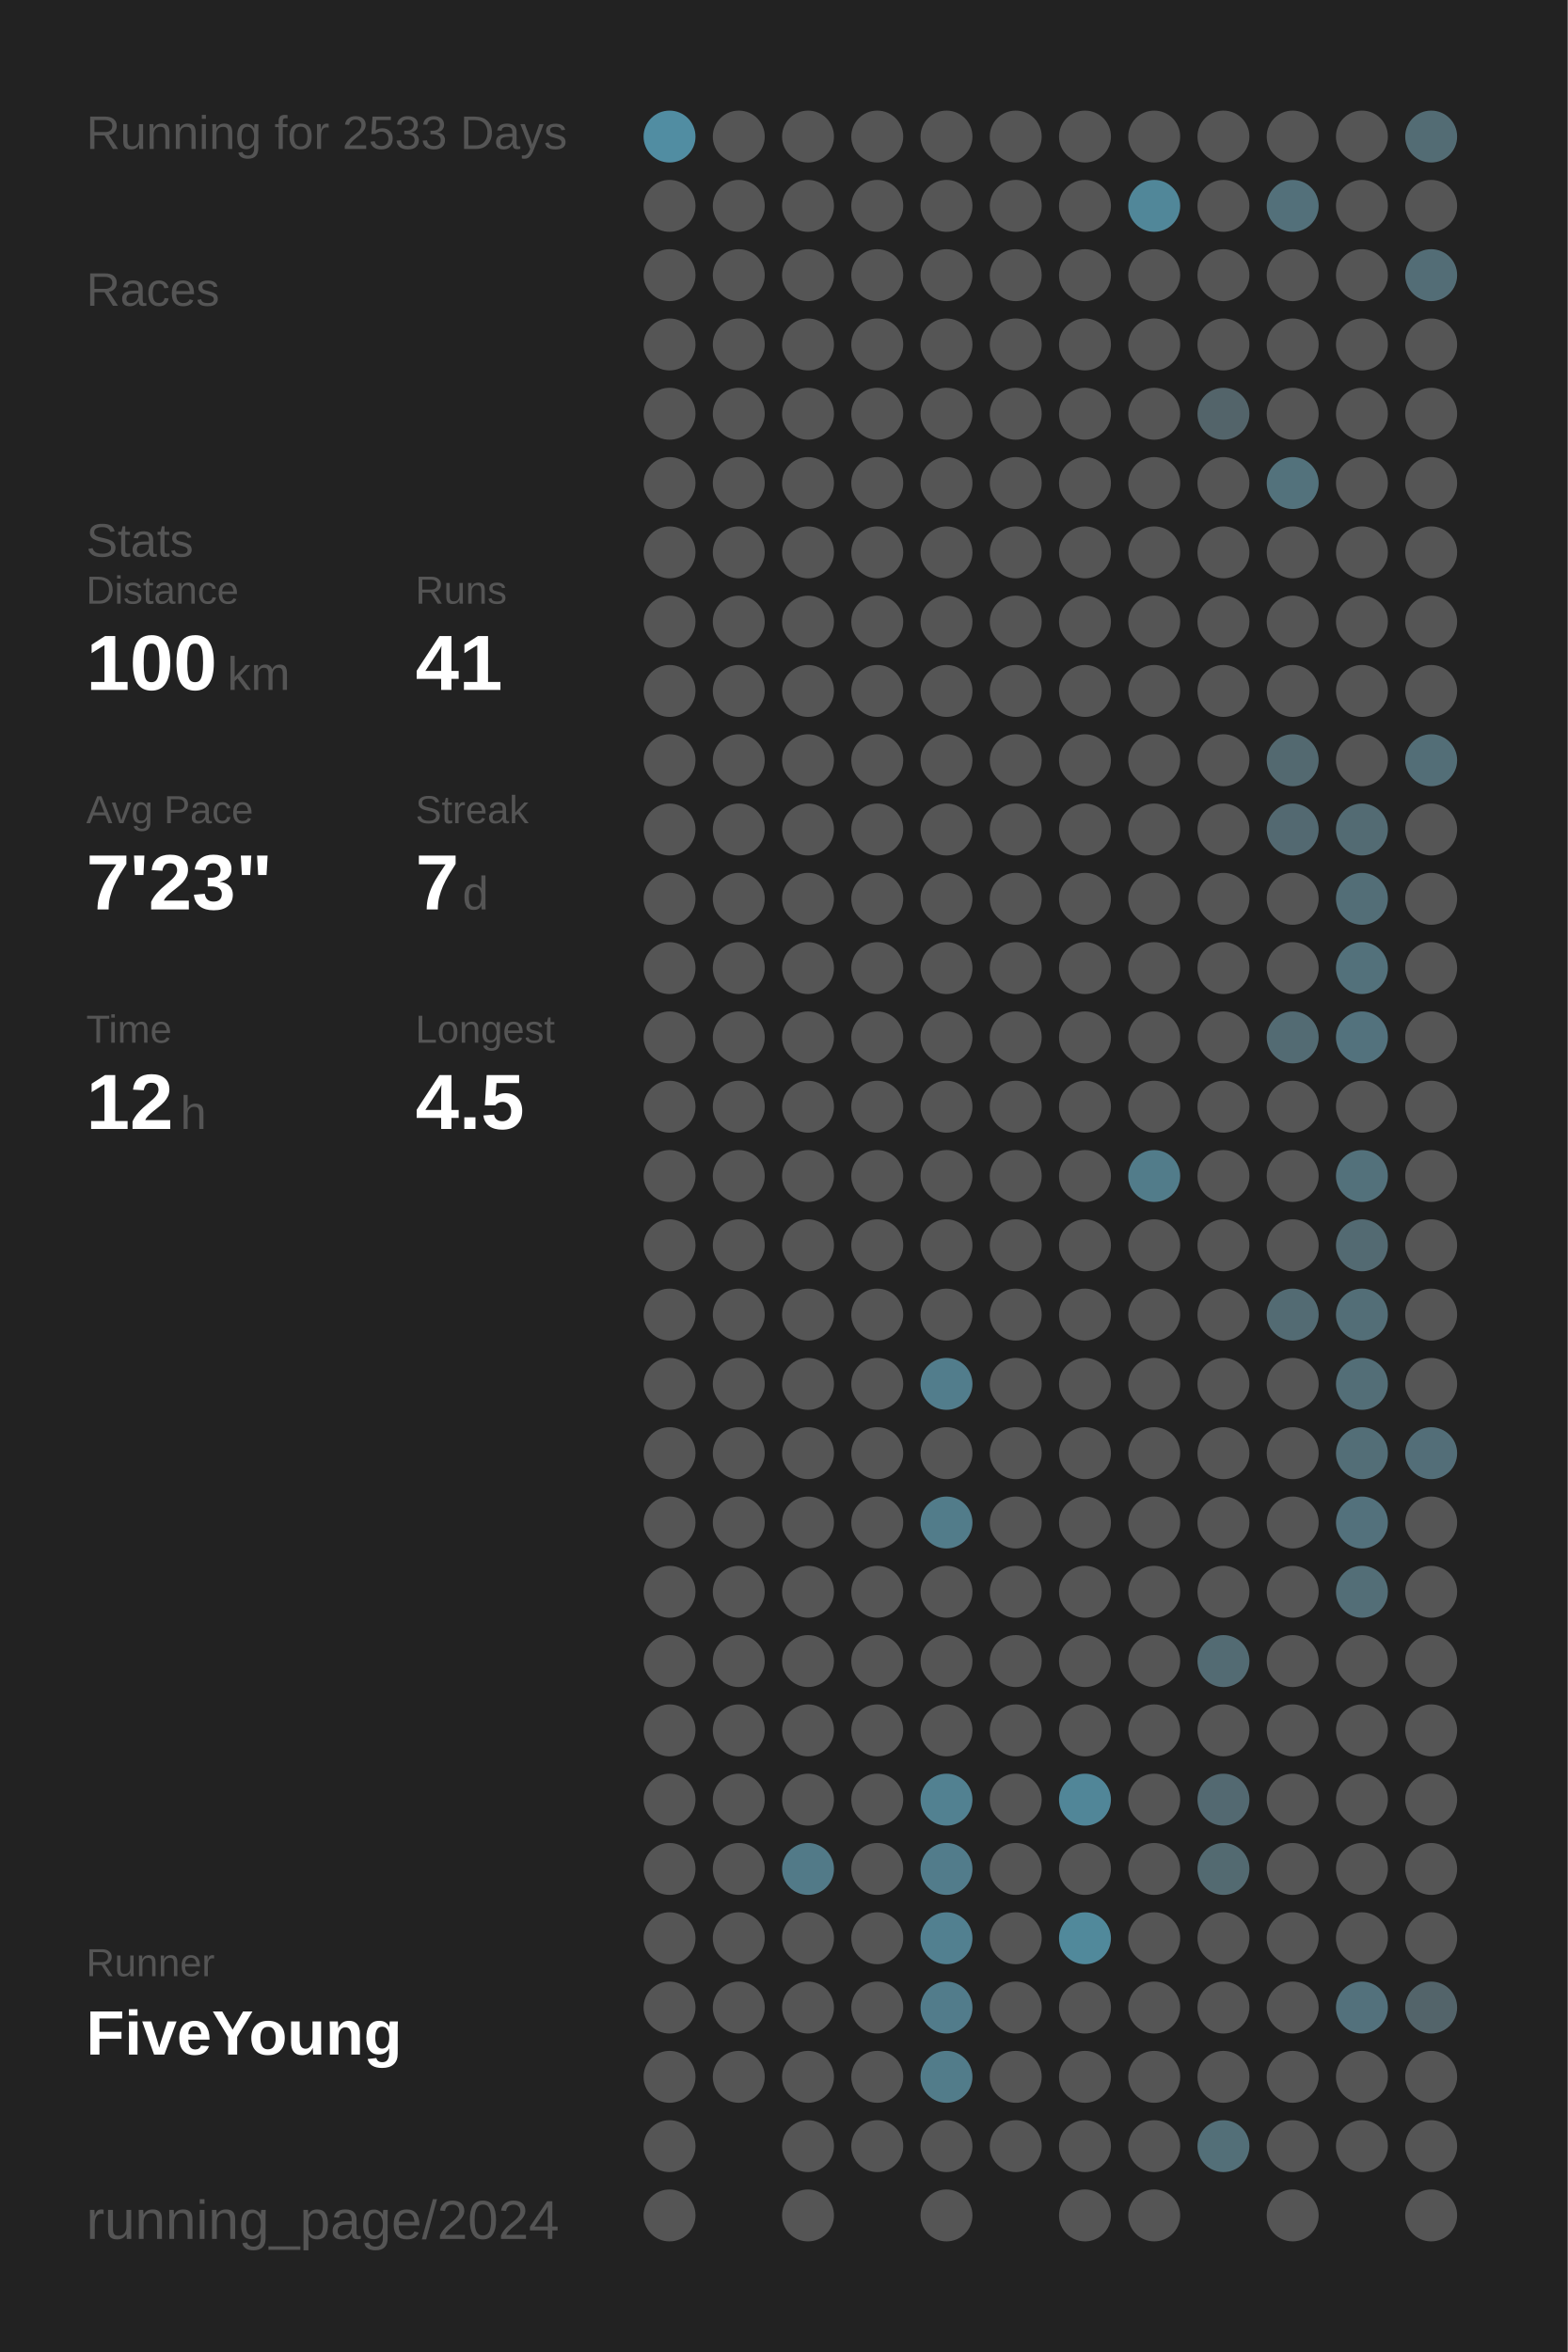
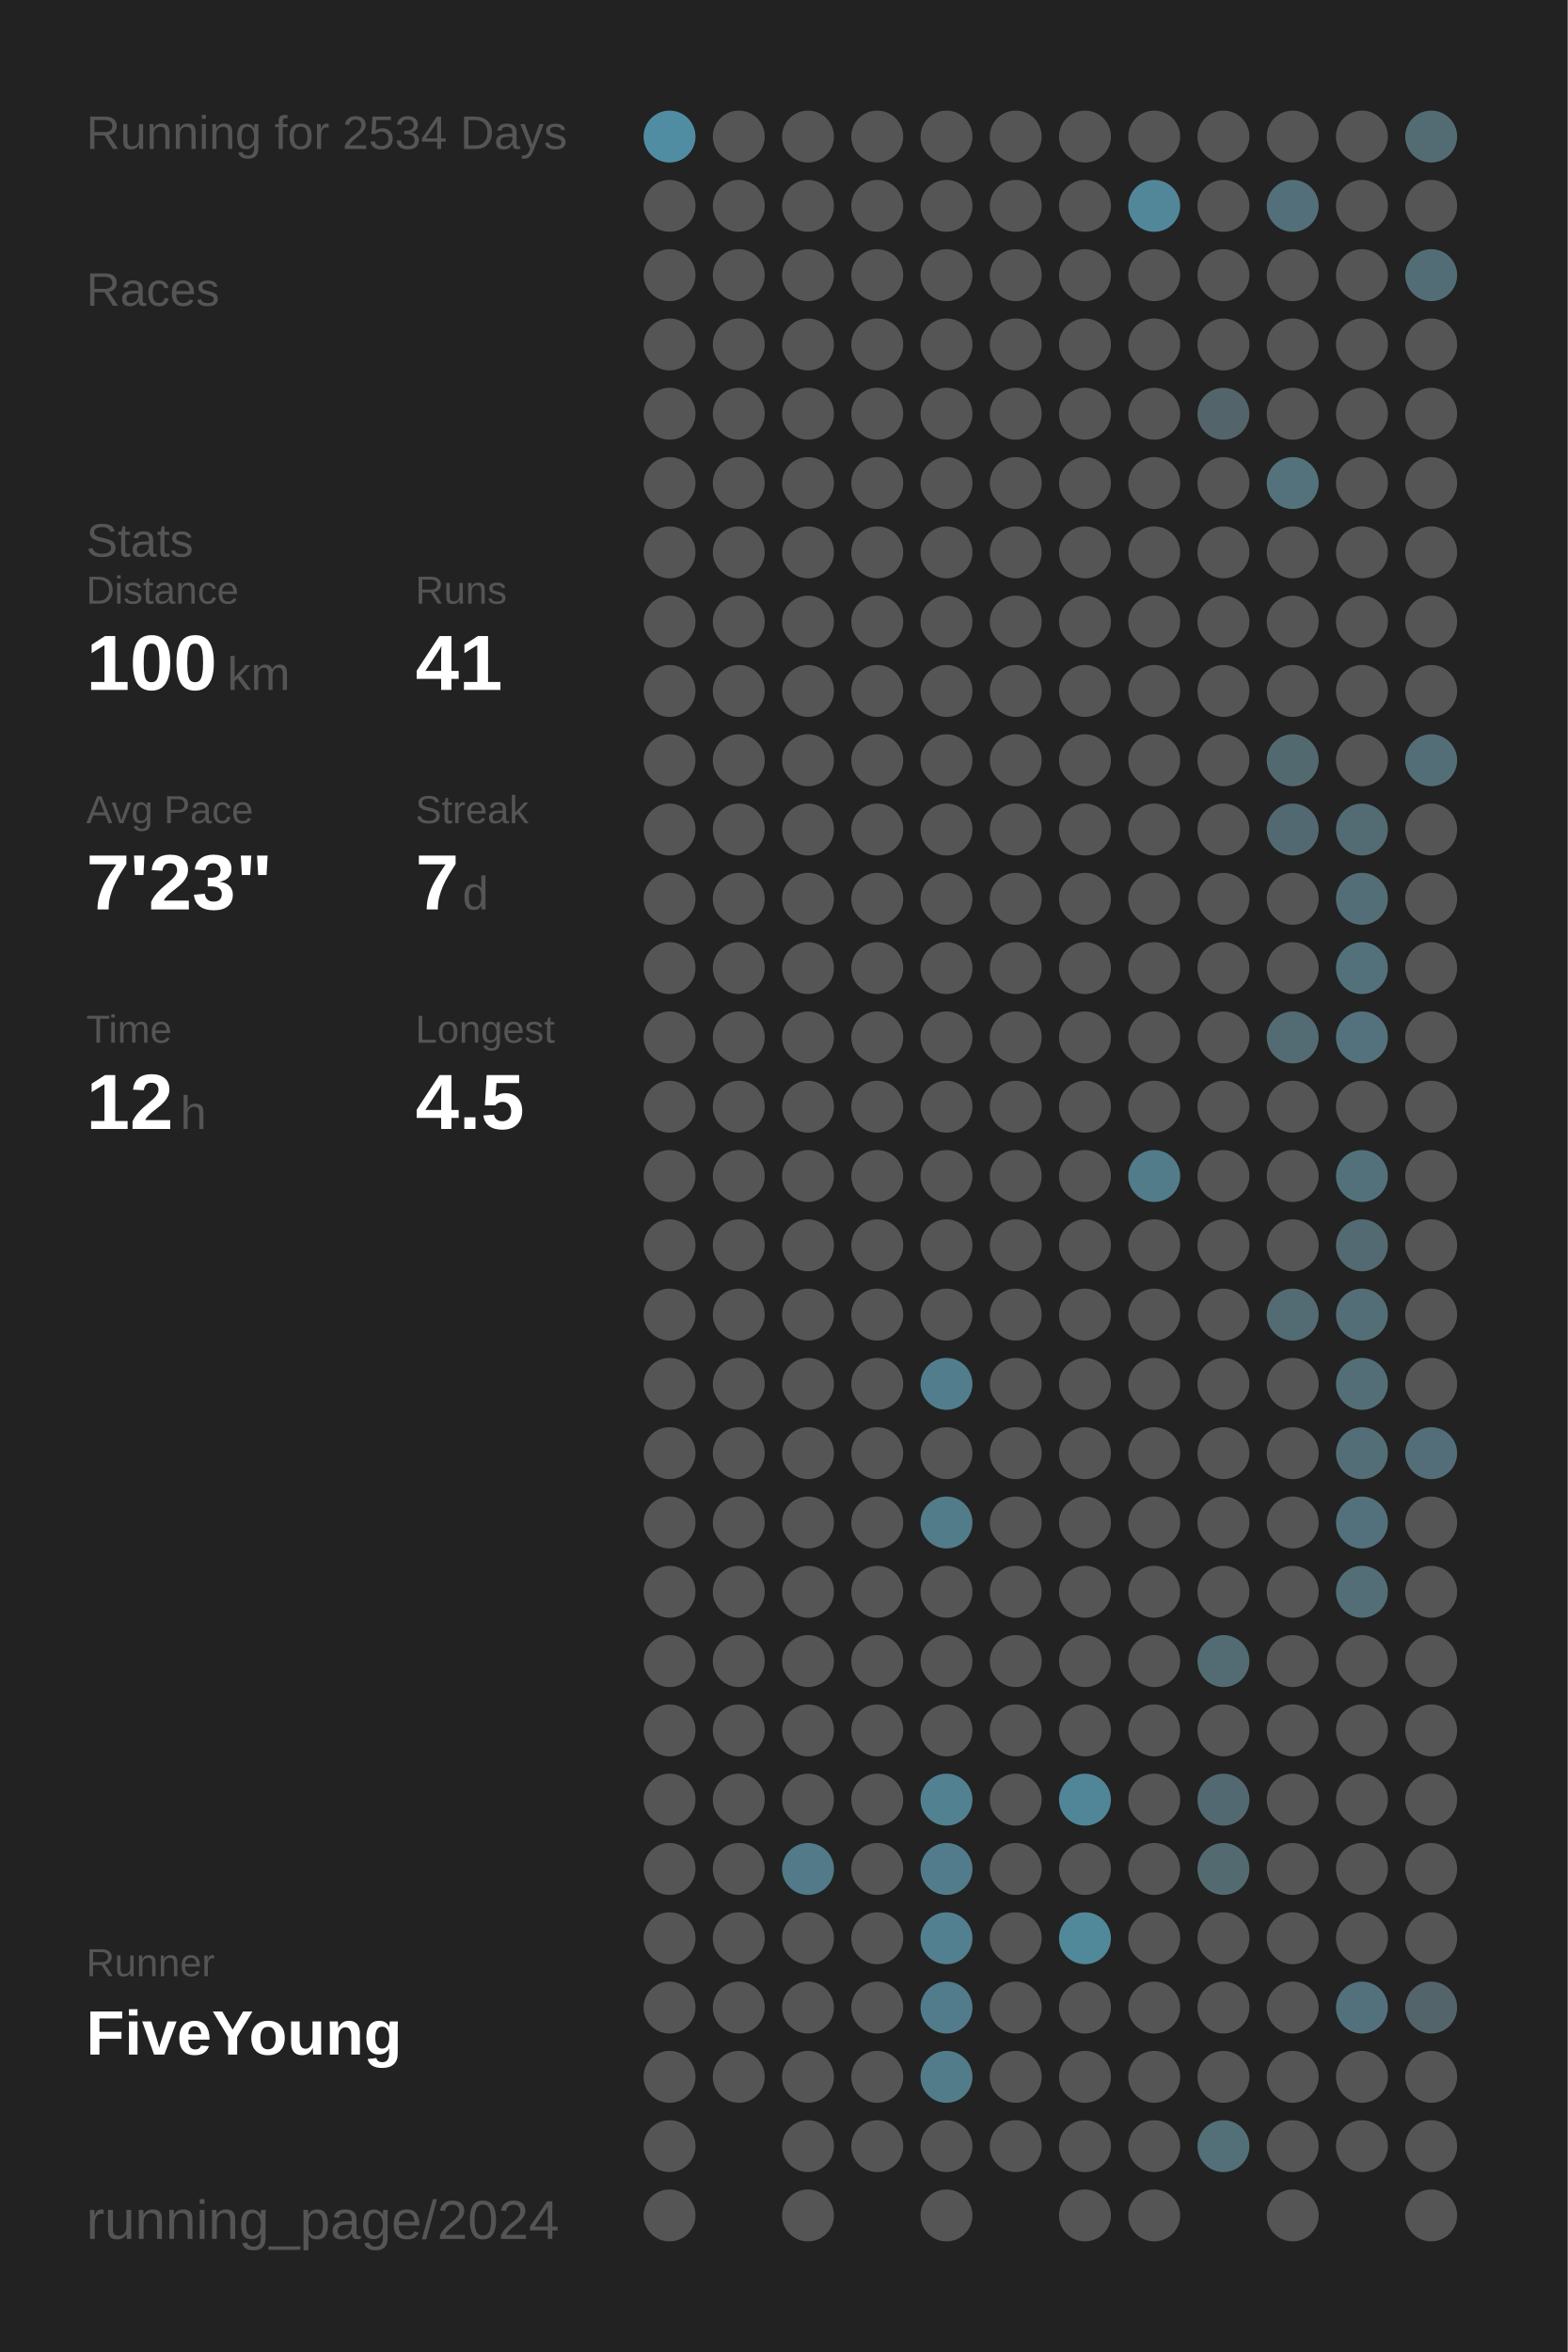
<svg xmlns="http://www.w3.org/2000/svg" baseProfile="full" height="300mm" version="1.1" viewBox="0,0,200,300" width="200mm">
  <defs />
  <rect fill="#222222" height="300" width="200" x="0" y="0" />
-   <text fill="#555555" style="font-size:6px; font-family:Arial;" x="11" y="19">Running for 2533 Days</text>
+   <text fill="#555555" style="font-size:6px; font-family:Arial;" x="11" y="19">Running for 2534 Days</text>
  <text fill="#555555" style="font-size:6px; font-family:Arial;" x="11" y="39">Races</text>
  <text fill="#555555" style="font-size:6px; font-family:Arial;" x="11" y="71">Stats</text>
  <text fill="#555555" style="font-size:5px; font-family:Arial;" x="11" y="77">Distance</text>
  <text fill="#FFFFFF" style="font-size:10px; font-family:Arial; font-weight:bold;" x="11" y="88">100</text>
  <text fill="#555555" style="font-size:6px; font-family:Arial;" x="29" y="88">km</text>
  <text fill="#555555" style="font-size:5px; font-family:Arial;" x="53" y="77">Runs</text>
  <text fill="#FFFFFF" style="font-size:10px; font-family:Arial; font-weight:bold;" x="53" y="88">41</text>
  <text fill="#555555" style="font-size:5px; font-family:Arial;" x="11" y="105">Avg Pace</text>
  <text fill="#FFFFFF" style="font-size:10px; font-family:Arial; font-weight:bold;" x="11" y="116">7'23"</text>
  <text fill="#555555" style="font-size:5px; font-family:Arial;" x="53" y="105">Streak</text>
  <text fill="#FFFFFF" style="font-size:10px; font-family:Arial; font-weight:bold;" x="53" y="116">7</text>
  <text fill="#555555" style="font-size:6px; font-family:Arial;" x="59" y="116">d</text>
  <text fill="#555555" style="font-size:5px; font-family:Arial;" x="11" y="133">Time</text>
  <text fill="#FFFFFF" style="font-size:10px; font-family:Arial; font-weight:bold;" x="11" y="144">12</text>
  <text fill="#555555" style="font-size:6px; font-family:Arial;" x="23" y="144">h</text>
  <text fill="#555555" style="font-size:5px; font-family:Arial;" x="53" y="133">Longest</text>
  <text fill="#FFFFFF" style="font-size:10px; font-family:Arial; font-weight:bold;" x="53" y="144">4.5</text>
  <text fill="#555555" style="font-size:5px; font-family:Arial;" x="11" y="252.065">Runner</text>
  <text fill="#FFFFFF" style="font-size:8px; font-family:Arial; font-weight:bold;" x="11" y="262.065">FiveYoung</text>
  <text fill="#555555" style="font-size:7px; font-family:Arial;" x="11" y="285.581">running_page/2024</text>
  <circle cx="85.417" cy="17.419" fill="#518da2" r="3.312" />
  <circle cx="85.417" cy="26.258" fill="#555555" r="3.312" />
  <circle cx="85.417" cy="35.097" fill="#555555" r="3.312" />
  <circle cx="85.417" cy="43.935" fill="#555555" r="3.312" />
  <circle cx="85.417" cy="52.774" fill="#555555" r="3.312" />
  <circle cx="85.417" cy="61.613" fill="#555555" r="3.312" />
  <circle cx="85.417" cy="70.452" fill="#555555" r="3.312" />
  <circle cx="85.417" cy="79.29" fill="#555555" r="3.312" />
  <circle cx="85.417" cy="88.129" fill="#555555" r="3.312" />
  <circle cx="85.417" cy="96.968" fill="#555555" r="3.312" />
  <circle cx="85.417" cy="105.806" fill="#555555" r="3.312" />
  <circle cx="85.417" cy="114.645" fill="#555555" r="3.312" />
  <circle cx="85.417" cy="123.484" fill="#555555" r="3.312" />
  <circle cx="85.417" cy="132.323" fill="#555555" r="3.312" />
  <circle cx="85.417" cy="141.161" fill="#555555" r="3.312" />
  <circle cx="85.417" cy="150" fill="#555555" r="3.312" />
  <circle cx="85.417" cy="158.839" fill="#555555" r="3.312" />
  <circle cx="85.417" cy="167.677" fill="#555555" r="3.312" />
  <circle cx="85.417" cy="176.516" fill="#555555" r="3.312" />
  <circle cx="85.417" cy="185.355" fill="#555555" r="3.312" />
  <circle cx="85.417" cy="194.194" fill="#555555" r="3.312" />
  <circle cx="85.417" cy="203.032" fill="#555555" r="3.312" />
  <circle cx="85.417" cy="211.871" fill="#555555" r="3.312" />
  <circle cx="85.417" cy="220.71" fill="#555555" r="3.312" />
  <circle cx="85.417" cy="229.548" fill="#555555" r="3.312" />
  <circle cx="85.417" cy="238.387" fill="#555555" r="3.312" />
  <circle cx="85.417" cy="247.226" fill="#555555" r="3.312" />
  <circle cx="85.417" cy="256.065" fill="#555555" r="3.312" />
  <circle cx="85.417" cy="264.903" fill="#555555" r="3.312" />
  <circle cx="85.417" cy="273.742" fill="#555555" r="3.312" />
  <circle cx="85.417" cy="282.581" fill="#555555" r="3.312" />
  <circle cx="94.25" cy="17.419" fill="#555555" r="3.312" />
  <circle cx="94.25" cy="26.258" fill="#555555" r="3.312" />
  <circle cx="94.25" cy="35.097" fill="#555555" r="3.312" />
  <circle cx="94.25" cy="43.935" fill="#555555" r="3.312" />
  <circle cx="94.25" cy="52.774" fill="#555555" r="3.312" />
  <circle cx="94.25" cy="61.613" fill="#555555" r="3.312" />
  <circle cx="94.25" cy="70.452" fill="#555555" r="3.312" />
  <circle cx="94.25" cy="79.29" fill="#555555" r="3.312" />
  <circle cx="94.25" cy="88.129" fill="#555555" r="3.312" />
  <circle cx="94.25" cy="96.968" fill="#555555" r="3.312" />
  <circle cx="94.25" cy="105.806" fill="#555555" r="3.312" />
  <circle cx="94.25" cy="114.645" fill="#555555" r="3.312" />
  <circle cx="94.25" cy="123.484" fill="#555555" r="3.312" />
  <circle cx="94.25" cy="132.323" fill="#555555" r="3.312" />
  <circle cx="94.25" cy="141.161" fill="#555555" r="3.312" />
  <circle cx="94.25" cy="150" fill="#555555" r="3.312" />
  <circle cx="94.25" cy="158.839" fill="#555555" r="3.312" />
  <circle cx="94.25" cy="167.677" fill="#555555" r="3.312" />
  <circle cx="94.25" cy="176.516" fill="#555555" r="3.312" />
  <circle cx="94.25" cy="185.355" fill="#555555" r="3.312" />
  <circle cx="94.25" cy="194.194" fill="#555555" r="3.312" />
  <circle cx="94.25" cy="203.032" fill="#555555" r="3.312" />
  <circle cx="94.25" cy="211.871" fill="#555555" r="3.312" />
  <circle cx="94.25" cy="220.71" fill="#555555" r="3.312" />
  <circle cx="94.25" cy="229.548" fill="#555555" r="3.312" />
  <circle cx="94.25" cy="238.387" fill="#555555" r="3.312" />
  <circle cx="94.25" cy="247.226" fill="#555555" r="3.312" />
  <circle cx="94.25" cy="256.065" fill="#555555" r="3.312" />
  <circle cx="94.25" cy="264.903" fill="#555555" r="3.312" />
  <circle cx="103.083" cy="17.419" fill="#555555" r="3.312" />
  <circle cx="103.083" cy="26.258" fill="#555555" r="3.312" />
  <circle cx="103.083" cy="35.097" fill="#555555" r="3.312" />
  <circle cx="103.083" cy="43.935" fill="#555555" r="3.312" />
  <circle cx="103.083" cy="52.774" fill="#555555" r="3.312" />
  <circle cx="103.083" cy="61.613" fill="#555555" r="3.312" />
  <circle cx="103.083" cy="70.452" fill="#555555" r="3.312" />
  <circle cx="103.083" cy="79.29" fill="#555555" r="3.312" />
  <circle cx="103.083" cy="88.129" fill="#555555" r="3.312" />
  <circle cx="103.083" cy="96.968" fill="#555555" r="3.312" />
  <circle cx="103.083" cy="105.806" fill="#555555" r="3.312" />
  <circle cx="103.083" cy="114.645" fill="#555555" r="3.312" />
  <circle cx="103.083" cy="123.484" fill="#555555" r="3.312" />
  <circle cx="103.083" cy="132.323" fill="#555555" r="3.312" />
  <circle cx="103.083" cy="141.161" fill="#555555" r="3.312" />
  <circle cx="103.083" cy="150" fill="#555555" r="3.312" />
  <circle cx="103.083" cy="158.839" fill="#555555" r="3.312" />
  <circle cx="103.083" cy="167.677" fill="#555555" r="3.312" />
  <circle cx="103.083" cy="176.516" fill="#555555" r="3.312" />
  <circle cx="103.083" cy="185.355" fill="#555555" r="3.312" />
  <circle cx="103.083" cy="194.194" fill="#555555" r="3.312" />
  <circle cx="103.083" cy="203.032" fill="#555555" r="3.312" />
  <circle cx="103.083" cy="211.871" fill="#555555" r="3.312" />
  <circle cx="103.083" cy="220.71" fill="#555555" r="3.312" />
  <circle cx="103.083" cy="229.548" fill="#555555" r="3.312" />
  <circle cx="103.083" cy="238.387" fill="#527a88" r="3.312" />
  <circle cx="103.083" cy="247.226" fill="#555555" r="3.312" />
  <circle cx="103.083" cy="256.065" fill="#555555" r="3.312" />
  <circle cx="103.083" cy="264.903" fill="#555555" r="3.312" />
  <circle cx="103.083" cy="273.742" fill="#555555" r="3.312" />
  <circle cx="103.083" cy="282.581" fill="#555555" r="3.312" />
  <circle cx="111.917" cy="17.419" fill="#555555" r="3.312" />
  <circle cx="111.917" cy="26.258" fill="#555555" r="3.312" />
  <circle cx="111.917" cy="35.097" fill="#555555" r="3.312" />
  <circle cx="111.917" cy="43.935" fill="#555555" r="3.312" />
  <circle cx="111.917" cy="52.774" fill="#555555" r="3.312" />
  <circle cx="111.917" cy="61.613" fill="#555555" r="3.312" />
  <circle cx="111.917" cy="70.452" fill="#555555" r="3.312" />
  <circle cx="111.917" cy="79.29" fill="#555555" r="3.312" />
  <circle cx="111.917" cy="88.129" fill="#555555" r="3.312" />
  <circle cx="111.917" cy="96.968" fill="#555555" r="3.312" />
  <circle cx="111.917" cy="105.806" fill="#555555" r="3.312" />
  <circle cx="111.917" cy="114.645" fill="#555555" r="3.312" />
  <circle cx="111.917" cy="123.484" fill="#555555" r="3.312" />
  <circle cx="111.917" cy="132.323" fill="#555555" r="3.312" />
  <circle cx="111.917" cy="141.161" fill="#555555" r="3.312" />
  <circle cx="111.917" cy="150" fill="#555555" r="3.312" />
  <circle cx="111.917" cy="158.839" fill="#555555" r="3.312" />
  <circle cx="111.917" cy="167.677" fill="#555555" r="3.312" />
  <circle cx="111.917" cy="176.516" fill="#555555" r="3.312" />
  <circle cx="111.917" cy="185.355" fill="#555555" r="3.312" />
  <circle cx="111.917" cy="194.194" fill="#555555" r="3.312" />
  <circle cx="111.917" cy="203.032" fill="#555555" r="3.312" />
  <circle cx="111.917" cy="211.871" fill="#555555" r="3.312" />
  <circle cx="111.917" cy="220.71" fill="#555555" r="3.312" />
  <circle cx="111.917" cy="229.548" fill="#555555" r="3.312" />
  <circle cx="111.917" cy="238.387" fill="#555555" r="3.312" />
  <circle cx="111.917" cy="247.226" fill="#555555" r="3.312" />
  <circle cx="111.917" cy="256.065" fill="#555555" r="3.312" />
  <circle cx="111.917" cy="264.903" fill="#555555" r="3.312" />
  <circle cx="111.917" cy="273.742" fill="#555555" r="3.312" />
  <circle cx="120.75" cy="17.419" fill="#555555" r="3.312" />
  <circle cx="120.75" cy="26.258" fill="#555555" r="3.312" />
  <circle cx="120.75" cy="35.097" fill="#555555" r="3.312" />
  <circle cx="120.75" cy="43.935" fill="#555555" r="3.312" />
  <circle cx="120.75" cy="52.774" fill="#555555" r="3.312" />
  <circle cx="120.75" cy="61.613" fill="#555555" r="3.312" />
  <circle cx="120.75" cy="70.452" fill="#555555" r="3.312" />
  <circle cx="120.75" cy="79.29" fill="#555555" r="3.312" />
  <circle cx="120.75" cy="88.129" fill="#555555" r="3.312" />
  <circle cx="120.75" cy="96.968" fill="#555555" r="3.312" />
  <circle cx="120.75" cy="105.806" fill="#555555" r="3.312" />
  <circle cx="120.75" cy="114.645" fill="#555555" r="3.312" />
  <circle cx="120.75" cy="123.484" fill="#555555" r="3.312" />
  <circle cx="120.75" cy="132.323" fill="#555555" r="3.312" />
  <circle cx="120.75" cy="141.161" fill="#555555" r="3.312" />
  <circle cx="120.75" cy="150" fill="#555555" r="3.312" />
  <circle cx="120.75" cy="158.839" fill="#555555" r="3.312" />
  <circle cx="120.75" cy="167.677" fill="#555555" r="3.312" />
  <circle cx="120.75" cy="176.516" fill="#527d8c" r="3.312" />
  <circle cx="120.75" cy="185.355" fill="#555555" r="3.312" />
  <circle cx="120.75" cy="194.194" fill="#527c8a" r="3.312" />
  <circle cx="120.75" cy="203.032" fill="#555555" r="3.312" />
  <circle cx="120.75" cy="211.871" fill="#555555" r="3.312" />
  <circle cx="120.75" cy="220.71" fill="#555555" r="3.312" />
  <circle cx="120.75" cy="229.548" fill="#528191" r="3.312" />
  <circle cx="120.75" cy="238.387" fill="#527c8b" r="3.312" />
  <circle cx="120.75" cy="247.226" fill="#528090" r="3.312" />
  <circle cx="120.75" cy="256.065" fill="#527c8b" r="3.312" />
  <circle cx="120.75" cy="264.903" fill="#527c8a" r="3.312" />
  <circle cx="120.75" cy="273.742" fill="#555555" r="3.312" />
  <circle cx="120.75" cy="282.581" fill="#555555" r="3.312" />
  <circle cx="129.583" cy="17.419" fill="#555555" r="3.312" />
  <circle cx="129.583" cy="26.258" fill="#555555" r="3.312" />
  <circle cx="129.583" cy="35.097" fill="#555555" r="3.312" />
  <circle cx="129.583" cy="43.935" fill="#555555" r="3.312" />
  <circle cx="129.583" cy="52.774" fill="#555555" r="3.312" />
  <circle cx="129.583" cy="61.613" fill="#555555" r="3.312" />
  <circle cx="129.583" cy="70.452" fill="#555555" r="3.312" />
  <circle cx="129.583" cy="79.29" fill="#555555" r="3.312" />
  <circle cx="129.583" cy="88.129" fill="#555555" r="3.312" />
  <circle cx="129.583" cy="96.968" fill="#555555" r="3.312" />
  <circle cx="129.583" cy="105.806" fill="#555555" r="3.312" />
  <circle cx="129.583" cy="114.645" fill="#555555" r="3.312" />
  <circle cx="129.583" cy="123.484" fill="#555555" r="3.312" />
  <circle cx="129.583" cy="132.323" fill="#555555" r="3.312" />
  <circle cx="129.583" cy="141.161" fill="#555555" r="3.312" />
  <circle cx="129.583" cy="150" fill="#555555" r="3.312" />
  <circle cx="129.583" cy="158.839" fill="#555555" r="3.312" />
  <circle cx="129.583" cy="167.677" fill="#555555" r="3.312" />
  <circle cx="129.583" cy="176.516" fill="#555555" r="3.312" />
  <circle cx="129.583" cy="185.355" fill="#555555" r="3.312" />
  <circle cx="129.583" cy="194.194" fill="#555555" r="3.312" />
  <circle cx="129.583" cy="203.032" fill="#555555" r="3.312" />
  <circle cx="129.583" cy="211.871" fill="#555555" r="3.312" />
  <circle cx="129.583" cy="220.71" fill="#555555" r="3.312" />
  <circle cx="129.583" cy="229.548" fill="#555555" r="3.312" />
  <circle cx="129.583" cy="238.387" fill="#555555" r="3.312" />
  <circle cx="129.583" cy="247.226" fill="#555555" r="3.312" />
  <circle cx="129.583" cy="256.065" fill="#555555" r="3.312" />
  <circle cx="129.583" cy="264.903" fill="#555555" r="3.312" />
  <circle cx="129.583" cy="273.742" fill="#555555" r="3.312" />
  <circle cx="138.417" cy="17.419" fill="#555555" r="3.312" />
  <circle cx="138.417" cy="26.258" fill="#555555" r="3.312" />
  <circle cx="138.417" cy="35.097" fill="#555555" r="3.312" />
  <circle cx="138.417" cy="43.935" fill="#555555" r="3.312" />
  <circle cx="138.417" cy="52.774" fill="#555555" r="3.312" />
  <circle cx="138.417" cy="61.613" fill="#555555" r="3.312" />
  <circle cx="138.417" cy="70.452" fill="#555555" r="3.312" />
  <circle cx="138.417" cy="79.29" fill="#555555" r="3.312" />
  <circle cx="138.417" cy="88.129" fill="#555555" r="3.312" />
  <circle cx="138.417" cy="96.968" fill="#555555" r="3.312" />
  <circle cx="138.417" cy="105.806" fill="#555555" r="3.312" />
  <circle cx="138.417" cy="114.645" fill="#555555" r="3.312" />
  <circle cx="138.417" cy="123.484" fill="#555555" r="3.312" />
  <circle cx="138.417" cy="132.323" fill="#555555" r="3.312" />
  <circle cx="138.417" cy="141.161" fill="#555555" r="3.312" />
  <circle cx="138.417" cy="150" fill="#555555" r="3.312" />
  <circle cx="138.417" cy="158.839" fill="#555555" r="3.312" />
  <circle cx="138.417" cy="167.677" fill="#555555" r="3.312" />
  <circle cx="138.417" cy="176.516" fill="#555555" r="3.312" />
  <circle cx="138.417" cy="185.355" fill="#555555" r="3.312" />
  <circle cx="138.417" cy="194.194" fill="#555555" r="3.312" />
  <circle cx="138.417" cy="203.032" fill="#555555" r="3.312" />
  <circle cx="138.417" cy="211.871" fill="#555555" r="3.312" />
  <circle cx="138.417" cy="220.71" fill="#555555" r="3.312" />
  <circle cx="138.417" cy="229.548" fill="#518698" r="3.312" />
  <circle cx="138.417" cy="238.387" fill="#555555" r="3.312" />
  <circle cx="138.417" cy="247.226" fill="#51899b" r="3.312" />
  <circle cx="138.417" cy="256.065" fill="#555555" r="3.312" />
  <circle cx="138.417" cy="264.903" fill="#555555" r="3.312" />
  <circle cx="138.417" cy="273.742" fill="#555555" r="3.312" />
  <circle cx="138.417" cy="282.581" fill="#555555" r="3.312" />
  <circle cx="147.25" cy="17.419" fill="#555555" r="3.312" />
  <circle cx="147.25" cy="26.258" fill="#518799" r="3.312" />
  <circle cx="147.25" cy="35.097" fill="#555555" r="3.312" />
  <circle cx="147.25" cy="43.935" fill="#555555" r="3.312" />
  <circle cx="147.25" cy="52.774" fill="#555555" r="3.312" />
  <circle cx="147.25" cy="61.613" fill="#555555" r="3.312" />
  <circle cx="147.25" cy="70.452" fill="#555555" r="3.312" />
  <circle cx="147.25" cy="79.29" fill="#555555" r="3.312" />
  <circle cx="147.25" cy="88.129" fill="#555555" r="3.312" />
  <circle cx="147.25" cy="96.968" fill="#555555" r="3.312" />
  <circle cx="147.25" cy="105.806" fill="#555555" r="3.312" />
  <circle cx="147.25" cy="114.645" fill="#555555" r="3.312" />
  <circle cx="147.25" cy="123.484" fill="#555555" r="3.312" />
  <circle cx="147.25" cy="132.323" fill="#555555" r="3.312" />
  <circle cx="147.25" cy="141.161" fill="#555555" r="3.312" />
  <circle cx="147.25" cy="150" fill="#527c8a" r="3.312" />
  <circle cx="147.25" cy="158.839" fill="#555555" r="3.312" />
  <circle cx="147.25" cy="167.677" fill="#555555" r="3.312" />
  <circle cx="147.25" cy="176.516" fill="#555555" r="3.312" />
  <circle cx="147.25" cy="185.355" fill="#555555" r="3.312" />
  <circle cx="147.25" cy="194.194" fill="#555555" r="3.312" />
  <circle cx="147.25" cy="203.032" fill="#555555" r="3.312" />
  <circle cx="147.25" cy="211.871" fill="#555555" r="3.312" />
  <circle cx="147.25" cy="220.71" fill="#555555" r="3.312" />
  <circle cx="147.25" cy="229.548" fill="#555555" r="3.312" />
  <circle cx="147.25" cy="238.387" fill="#555555" r="3.312" />
  <circle cx="147.25" cy="247.226" fill="#555555" r="3.312" />
  <circle cx="147.25" cy="256.065" fill="#555555" r="3.312" />
  <circle cx="147.25" cy="264.903" fill="#555555" r="3.312" />
  <circle cx="147.25" cy="273.742" fill="#555555" r="3.312" />
  <circle cx="147.25" cy="282.581" fill="#555555" r="3.312" />
  <circle cx="156.083" cy="17.419" fill="#555555" r="3.312" />
  <circle cx="156.083" cy="26.258" fill="#555555" r="3.312" />
  <circle cx="156.083" cy="35.097" fill="#555555" r="3.312" />
  <circle cx="156.083" cy="43.935" fill="#555555" r="3.312" />
  <circle cx="156.083" cy="52.774" fill="#53646a" r="3.312" />
  <circle cx="156.083" cy="61.613" fill="#555555" r="3.312" />
  <circle cx="156.083" cy="70.452" fill="#555555" r="3.312" />
  <circle cx="156.083" cy="79.29" fill="#555555" r="3.312" />
  <circle cx="156.083" cy="88.129" fill="#555555" r="3.312" />
  <circle cx="156.083" cy="96.968" fill="#555555" r="3.312" />
  <circle cx="156.083" cy="105.806" fill="#555555" r="3.312" />
  <circle cx="156.083" cy="114.645" fill="#555555" r="3.312" />
  <circle cx="156.083" cy="123.484" fill="#555555" r="3.312" />
  <circle cx="156.083" cy="132.323" fill="#555555" r="3.312" />
  <circle cx="156.083" cy="141.161" fill="#555555" r="3.312" />
  <circle cx="156.083" cy="150" fill="#555555" r="3.312" />
  <circle cx="156.083" cy="158.839" fill="#555555" r="3.312" />
  <circle cx="156.083" cy="167.677" fill="#555555" r="3.312" />
  <circle cx="156.083" cy="176.516" fill="#555555" r="3.312" />
  <circle cx="156.083" cy="185.355" fill="#555555" r="3.312" />
  <circle cx="156.083" cy="194.194" fill="#555555" r="3.312" />
  <circle cx="156.083" cy="203.032" fill="#555555" r="3.312" />
  <circle cx="156.083" cy="211.871" fill="#536b73" r="3.312" />
  <circle cx="156.083" cy="220.71" fill="#555555" r="3.312" />
  <circle cx="156.083" cy="229.548" fill="#536971" r="3.312" />
  <circle cx="156.083" cy="238.387" fill="#536a71" r="3.312" />
  <circle cx="156.083" cy="247.226" fill="#555555" r="3.312" />
  <circle cx="156.083" cy="256.065" fill="#555555" r="3.312" />
  <circle cx="156.083" cy="264.903" fill="#555555" r="3.312" />
  <circle cx="156.083" cy="273.742" fill="#536f78" r="3.312" />
  <circle cx="164.917" cy="17.419" fill="#555555" r="3.312" />
  <circle cx="164.917" cy="26.258" fill="#53707a" r="3.312" />
  <circle cx="164.917" cy="35.097" fill="#555555" r="3.312" />
  <circle cx="164.917" cy="43.935" fill="#555555" r="3.312" />
  <circle cx="164.917" cy="52.774" fill="#555555" r="3.312" />
  <circle cx="164.917" cy="61.613" fill="#53727c" r="3.312" />
  <circle cx="164.917" cy="70.452" fill="#555555" r="3.312" />
  <circle cx="164.917" cy="79.29" fill="#555555" r="3.312" />
  <circle cx="164.917" cy="88.129" fill="#555555" r="3.312" />
  <circle cx="164.917" cy="96.968" fill="#536970" r="3.312" />
  <circle cx="164.917" cy="105.806" fill="#536971" r="3.312" />
  <circle cx="164.917" cy="114.645" fill="#555555" r="3.312" />
  <circle cx="164.917" cy="123.484" fill="#555555" r="3.312" />
  <circle cx="164.917" cy="132.323" fill="#536b73" r="3.312" />
  <circle cx="164.917" cy="141.161" fill="#555555" r="3.312" />
  <circle cx="164.917" cy="150" fill="#555555" r="3.312" />
  <circle cx="164.917" cy="158.839" fill="#555555" r="3.312" />
  <circle cx="164.917" cy="167.677" fill="#536b73" r="3.312" />
  <circle cx="164.917" cy="176.516" fill="#555555" r="3.312" />
  <circle cx="164.917" cy="185.355" fill="#555555" r="3.312" />
  <circle cx="164.917" cy="194.194" fill="#555555" r="3.312" />
  <circle cx="164.917" cy="203.032" fill="#555555" r="3.312" />
  <circle cx="164.917" cy="211.871" fill="#555555" r="3.312" />
  <circle cx="164.917" cy="220.71" fill="#555555" r="3.312" />
  <circle cx="164.917" cy="229.548" fill="#555555" r="3.312" />
  <circle cx="164.917" cy="238.387" fill="#555555" r="3.312" />
  <circle cx="164.917" cy="247.226" fill="#555555" r="3.312" />
  <circle cx="164.917" cy="256.065" fill="#555555" r="3.312" />
  <circle cx="164.917" cy="264.903" fill="#555555" r="3.312" />
  <circle cx="164.917" cy="273.742" fill="#555555" r="3.312" />
  <circle cx="164.917" cy="282.581" fill="#555555" r="3.312" />
  <circle cx="173.75" cy="17.419" fill="#555555" r="3.312" />
  <circle cx="173.75" cy="26.258" fill="#555555" r="3.312" />
  <circle cx="173.75" cy="35.097" fill="#555555" r="3.312" />
  <circle cx="173.75" cy="43.935" fill="#555555" r="3.312" />
  <circle cx="173.75" cy="52.774" fill="#555555" r="3.312" />
  <circle cx="173.75" cy="61.613" fill="#555555" r="3.312" />
  <circle cx="173.75" cy="70.452" fill="#555555" r="3.312" />
  <circle cx="173.75" cy="79.29" fill="#555555" r="3.312" />
  <circle cx="173.75" cy="88.129" fill="#555555" r="3.312" />
  <circle cx="173.75" cy="96.968" fill="#555555" r="3.312" />
  <circle cx="173.75" cy="105.806" fill="#536b73" r="3.312" />
  <circle cx="173.75" cy="114.645" fill="#536e77" r="3.312" />
  <circle cx="173.75" cy="123.484" fill="#53717b" r="3.312" />
  <circle cx="173.75" cy="132.323" fill="#53727d" r="3.312" />
  <circle cx="173.75" cy="141.161" fill="#555555" r="3.312" />
  <circle cx="173.75" cy="150" fill="#53717b" r="3.312" />
  <circle cx="173.75" cy="158.839" fill="#536a72" r="3.312" />
  <circle cx="173.75" cy="167.677" fill="#536e77" r="3.312" />
  <circle cx="173.75" cy="176.516" fill="#536e77" r="3.312" />
  <circle cx="173.75" cy="185.355" fill="#536e77" r="3.312" />
  <circle cx="173.75" cy="194.194" fill="#53717c" r="3.312" />
  <circle cx="173.75" cy="203.032" fill="#536e77" r="3.312" />
  <circle cx="173.75" cy="211.871" fill="#555555" r="3.312" />
  <circle cx="173.75" cy="220.71" fill="#555555" r="3.312" />
  <circle cx="173.75" cy="229.548" fill="#555555" r="3.312" />
  <circle cx="173.75" cy="238.387" fill="#555555" r="3.312" />
  <circle cx="173.75" cy="247.226" fill="#555555" r="3.312" />
  <circle cx="173.75" cy="256.065" fill="#53717c" r="3.312" />
  <circle cx="173.75" cy="264.903" fill="#555555" r="3.312" />
  <circle cx="173.75" cy="273.742" fill="#555555" r="3.312" />
  <circle cx="182.583" cy="17.419" fill="#536c74" r="3.312" />
  <circle cx="182.583" cy="26.258" fill="#555555" r="3.312" />
  <circle cx="182.583" cy="35.097" fill="#536d76" r="3.312" />
  <circle cx="182.583" cy="43.935" fill="#555555" r="3.312" />
  <circle cx="182.583" cy="52.774" fill="#555555" r="3.312" />
  <circle cx="182.583" cy="61.613" fill="#555555" r="3.312" />
  <circle cx="182.583" cy="70.452" fill="#555555" r="3.312" />
  <circle cx="182.583" cy="79.29" fill="#555555" r="3.312" />
  <circle cx="182.583" cy="88.129" fill="#555555" r="3.312" />
  <circle cx="182.583" cy="96.968" fill="#536e77" r="3.312" />
  <circle cx="182.583" cy="105.806" fill="#555555" r="3.312" />
  <circle cx="182.583" cy="114.645" fill="#555555" r="3.312" />
  <circle cx="182.583" cy="123.484" fill="#555555" r="3.312" />
  <circle cx="182.583" cy="132.323" fill="#555555" r="3.312" />
  <circle cx="182.583" cy="141.161" fill="#555555" r="3.312" />
  <circle cx="182.583" cy="150" fill="#555555" r="3.312" />
  <circle cx="182.583" cy="158.839" fill="#555555" r="3.312" />
  <circle cx="182.583" cy="167.677" fill="#555555" r="3.312" />
  <circle cx="182.583" cy="176.516" fill="#555555" r="3.312" />
  <circle cx="182.583" cy="185.355" fill="#536e78" r="3.312" />
  <circle cx="182.583" cy="194.194" fill="#555555" r="3.312" />
  <circle cx="182.583" cy="203.032" fill="#555555" r="3.312" />
  <circle cx="182.583" cy="211.871" fill="#555555" r="3.312" />
  <circle cx="182.583" cy="220.71" fill="#555555" r="3.312" />
  <circle cx="182.583" cy="229.548" fill="#555555" r="3.312" />
  <circle cx="182.583" cy="238.387" fill="#555555" r="3.312" />
  <circle cx="182.583" cy="247.226" fill="#555555" r="3.312" />
  <circle cx="182.583" cy="256.065" fill="#53646a" r="3.312" />
  <circle cx="182.583" cy="264.903" fill="#555555" r="3.312" />
  <circle cx="182.583" cy="273.742" fill="#555555" r="3.312" />
  <circle cx="182.583" cy="282.581" fill="#555555" r="3.312" />
</svg>
